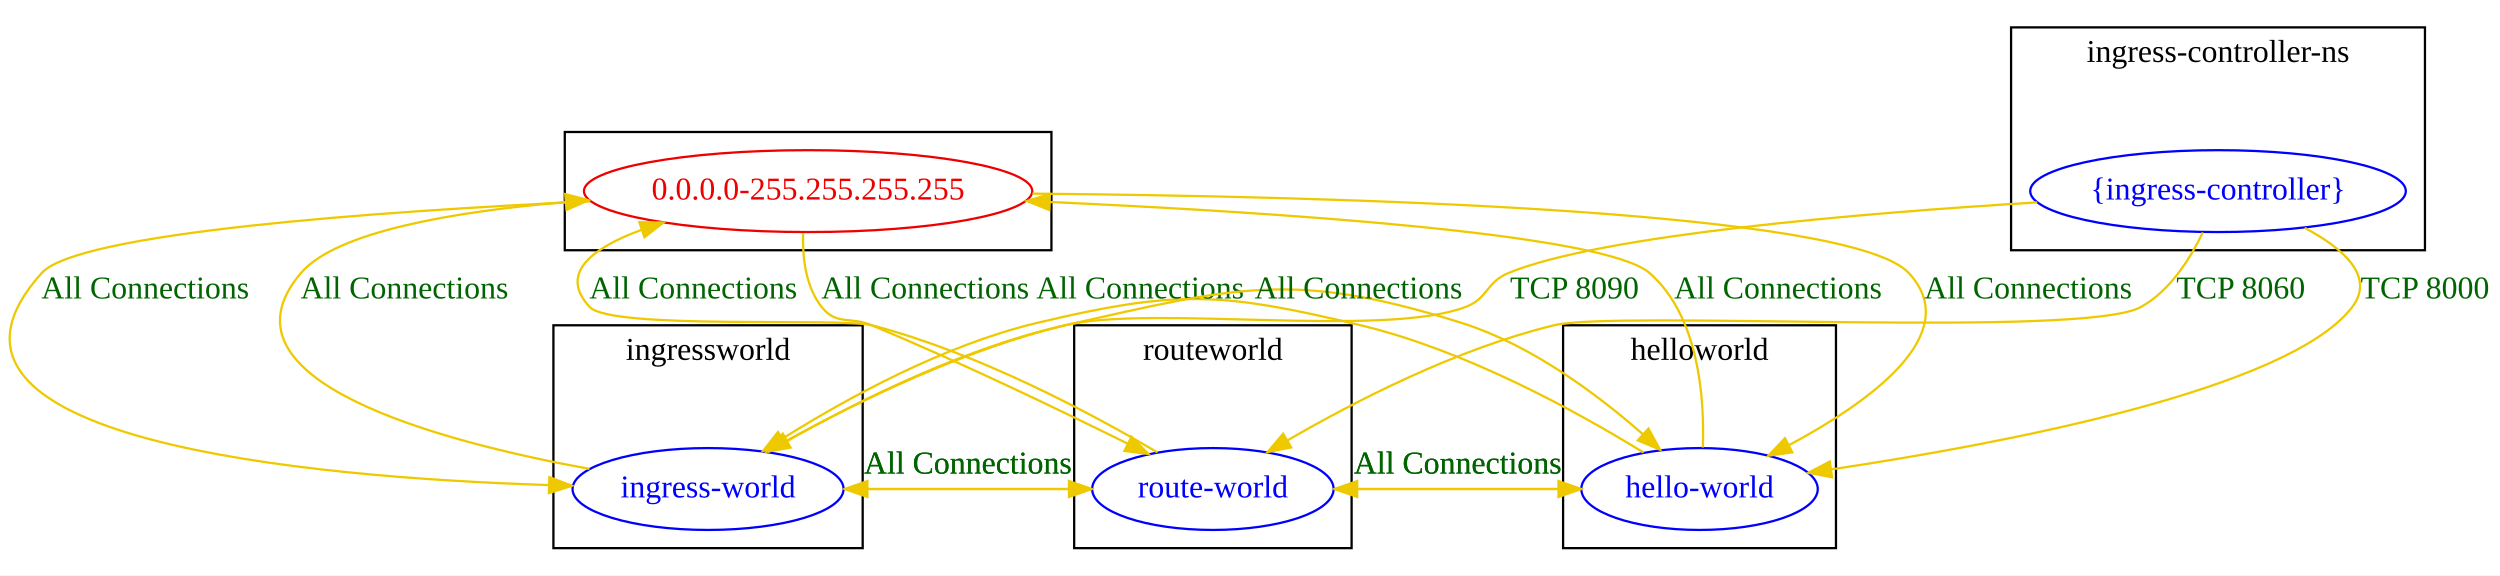
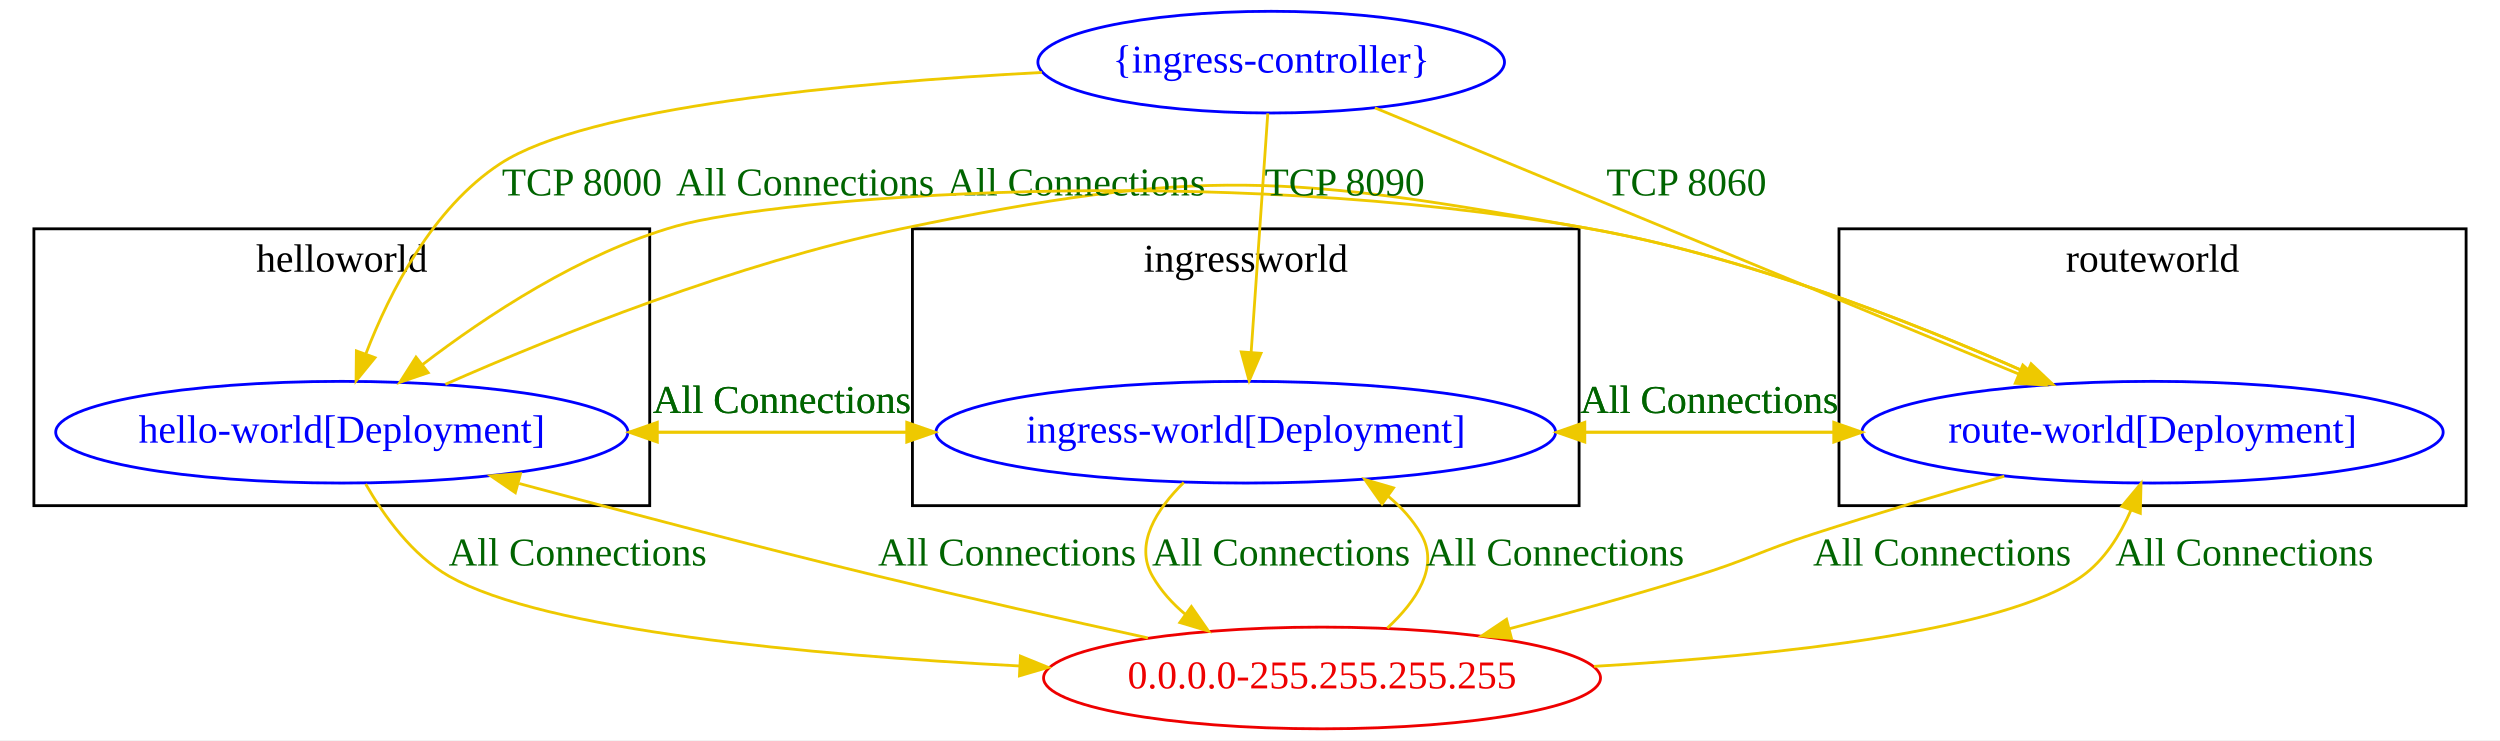
- <svg xmlns="http://www.w3.org/2000/svg" width="1099pt" height="253pt" viewBox="0.00 0.00 1099.36 253.00">
-   <g id="graph0" class="graph" transform="scale(1 1) rotate(0) translate(4 249)">
-     <polygon fill="white" stroke="transparent" points="-4,4 -4,-249 1095.36,-249 1095.36,4 -4,4" />
+ <svg xmlns="http://www.w3.org/2000/svg" width="885pt" height="262pt" viewBox="0.00 0.00 885.00 262.00">
+   <g id="graph0" class="graph" transform="scale(1 1) rotate(0) translate(4 258)">
+     <polygon fill="white" stroke="transparent" points="-4,4 -4,-258 881,-258 881,4 -4,4" />
+     <g id="clust2" class="cluster">
+       <polygon fill="none" stroke="black" points="319,-79 319,-177 555,-177 555,-79 319,-79" />
+       <text text-anchor="middle" x="437" y="-161.8" font-family="Times New Roman,serif" font-size="14.00">ingressworld</text>
+     </g>
    <g id="clust1" class="cluster">
-       <polygon fill="none" stroke="black" points="244.36,-139 244.36,-191 458.36,-191 458.36,-139 244.36,-139" />
-     </g>
-     <g id="clust4" class="cluster">
-       <polygon fill="none" stroke="black" points="239.36,-8 239.36,-106 375.36,-106 375.36,-8 239.36,-8" />
-       <text text-anchor="middle" x="307.36" y="-90.8" font-family="Times New Roman,serif" font-size="14.00">ingressworld</text>
-     </g>
-     <g id="clust2" class="cluster">
-       <polygon fill="none" stroke="black" points="683.36,-8 683.36,-106 803.36,-106 803.36,-8 683.36,-8" />
-       <text text-anchor="middle" x="743.36" y="-90.8" font-family="Times New Roman,serif" font-size="14.00">helloworld</text>
+       <polygon fill="none" stroke="black" points="8,-79 8,-177 226,-177 226,-79 8,-79" />
+       <text text-anchor="middle" x="117" y="-161.8" font-family="Times New Roman,serif" font-size="14.00">helloworld</text>
    </g>
    <g id="clust3" class="cluster">
-       <polygon fill="none" stroke="black" points="880.36,-139 880.36,-237 1062.36,-237 1062.36,-139 880.36,-139" />
-       <text text-anchor="middle" x="971.36" y="-221.8" font-family="Times New Roman,serif" font-size="14.00">ingress-controller-ns</text>
-     </g>
-     <g id="clust5" class="cluster">
-       <polygon fill="none" stroke="black" points="468.36,-8 468.36,-106 590.36,-106 590.36,-8 468.36,-8" />
-       <text text-anchor="middle" x="529.36" y="-90.8" font-family="Times New Roman,serif" font-size="14.00">routeworld</text>
+       <polygon fill="none" stroke="black" points="647,-79 647,-177 869,-177 869,-79 647,-79" />
+       <text text-anchor="middle" x="758" y="-161.8" font-family="Times New Roman,serif" font-size="14.00">routeworld</text>
    </g>
    <g id="node1" class="node">
-       <ellipse fill="none" stroke="#ee0000" cx="351.36" cy="-165" rx="98.58" ry="18" />
-       <text text-anchor="middle" x="351.36" y="-161.3" font-family="Times New Roman,serif" font-size="14.00" fill="#ee0000">0.0.0.0-255.255.255.255</text>
+       <ellipse fill="none" stroke="blue" cx="117" cy="-105" rx="101.28" ry="18" />
+       <text text-anchor="middle" x="117" y="-101.3" font-family="Times New Roman,serif" font-size="14.00" fill="blue">hello-world[Deployment]</text>
    </g>
    <g id="node2" class="node">
-       <ellipse fill="none" stroke="blue" cx="743.36" cy="-34" rx="51.99" ry="18" />
-       <text text-anchor="middle" x="743.36" y="-30.3" font-family="Times New Roman,serif" font-size="14.00" fill="blue">hello-world</text>
+       <ellipse fill="none" stroke="blue" cx="437" cy="-105" rx="109.68" ry="18" />
+       <text text-anchor="middle" x="437" y="-101.3" font-family="Times New Roman,serif" font-size="14.00" fill="blue">ingress-world[Deployment]</text>
+     </g>
+     <g id="edge5" class="edge">
+       <path fill="none" stroke="#eec900" d="M218.69,-105C249.82,-105 284.36,-105 316.61,-105" />
+       <polygon fill="#eec900" stroke="#eec900" points="316.99,-108.5 326.99,-105 316.99,-101.5 316.99,-108.5" />
+       <text text-anchor="middle" x="272.78" y="-111.8" font-family="Times New Roman,serif" font-size="14.00" fill="darkgreen">All Connections</text>
+     </g>
+     <g id="node3" class="node">
+       <ellipse fill="none" stroke="blue" cx="758" cy="-105" rx="102.88" ry="18" />
+       <text text-anchor="middle" x="758" y="-101.3" font-family="Times New Roman,serif" font-size="14.00" fill="blue">route-world[Deployment]</text>
+     </g>
+     <g id="edge6" class="edge">
+       <path fill="none" stroke="#eec900" d="M153.65,-121.96C192.71,-139.17 256.8,-164.92 315,-177 421.18,-199.04 452.25,-196.12 559,-177 613.84,-167.18 673.54,-143.73 713.1,-126.24" />
+       <polygon fill="#eec900" stroke="#eec900" points="715.01,-129.22 722.71,-121.93 712.15,-122.83 715.01,-129.22" />
+       <text text-anchor="middle" x="377" y="-188.8" font-family="Times New Roman,serif" font-size="14.00" fill="darkgreen">All Connections</text>
+     </g>
+     <g id="node4" class="node">
+       <ellipse fill="none" stroke="#ee0000" cx="464" cy="-18" rx="98.58" ry="18" />
+       <text text-anchor="middle" x="464" y="-14.3" font-family="Times New Roman,serif" font-size="14.00" fill="#ee0000">0.0.0.0-255.255.255.255</text>
+     </g>
+     <g id="edge4" class="edge">
+       <path fill="none" stroke="#eec900" d="M125.44,-86.66C131.9,-75.38 141.92,-61.44 155,-54 188.69,-34.85 281.76,-26.17 357.02,-22.24" />
+       <polygon fill="#eec900" stroke="#eec900" points="357.23,-25.74 367.05,-21.74 356.88,-18.75 357.23,-25.74" />
+       <text text-anchor="middle" x="200.5" y="-57.8" font-family="Times New Roman,serif" font-size="14.00" fill="darkgreen">All Connections</text>
+     </g>
+     <g id="edge8" class="edge">
+       <path fill="none" stroke="#eec900" d="M326.99,-105C295.3,-105 260.71,-105 228.91,-105" />
+       <polygon fill="#eec900" stroke="#eec900" points="228.69,-101.5 218.69,-105 228.69,-108.5 228.69,-101.5" />
+       <text text-anchor="middle" x="272.78" y="-111.8" font-family="Times New Roman,serif" font-size="14.00" fill="darkgreen">All Connections</text>
+     </g>
+     <g id="edge9" class="edge">
+       <path fill="none" stroke="#eec900" d="M547.02,-105C578.63,-105 613.14,-105 644.93,-105" />
+       <polygon fill="#eec900" stroke="#eec900" points="645.15,-108.5 655.15,-105 645.15,-101.5 645.15,-108.5" />
+       <text text-anchor="middle" x="601.07" y="-111.8" font-family="Times New Roman,serif" font-size="14.00" fill="darkgreen">All Connections</text>
+     </g>
+     <g id="edge7" class="edge">
+       <path fill="none" stroke="#eec900" d="M415.06,-87.21C405.37,-77.65 397.47,-65.36 404,-54 406.96,-48.84 411.01,-44.37 415.62,-40.52" />
+       <polygon fill="#eec900" stroke="#eec900" points="417.75,-43.29 423.8,-34.6 413.65,-37.62 417.75,-43.29" />
+       <text text-anchor="middle" x="449.5" y="-57.8" font-family="Times New Roman,serif" font-size="14.00" fill="darkgreen">All Connections</text>
+     </g>
+     <g id="edge11" class="edge">
+       <path fill="none" stroke="#eec900" d="M722.71,-121.97C683.71,-139.72 618.51,-166.43 559,-177 424.84,-200.82 270.49,-187.91 235.5,-178 201.75,-168.44 168.17,-146.25 145.42,-128.82" />
+       <polygon fill="#eec900" stroke="#eec900" points="147.58,-126.07 137.55,-122.65 143.26,-131.58 147.58,-126.07" />
+       <text text-anchor="middle" x="281" y="-188.8" font-family="Times New Roman,serif" font-size="14.00" fill="darkgreen">All Connections</text>
+     </g>
+     <g id="edge12" class="edge">
+       <path fill="none" stroke="#eec900" d="M655.15,-105C624.02,-105 589.55,-105 557.38,-105" />
+       <polygon fill="#eec900" stroke="#eec900" points="557.02,-101.5 547.02,-105 557.02,-108.5 557.02,-101.5" />
+       <text text-anchor="middle" x="601.07" y="-111.8" font-family="Times New Roman,serif" font-size="14.00" fill="darkgreen">All Connections</text>
+     </g>
+     <g id="edge10" class="edge">
+       <path fill="none" stroke="#eec900" d="M705.52,-89.42C684.45,-83.38 659.99,-76.13 638,-69 619.14,-62.89 614.93,-59.88 596,-54 574.79,-47.41 551.43,-40.96 530.34,-35.43" />
+       <polygon fill="#eec900" stroke="#eec900" points="531.06,-32 520.5,-32.87 529.3,-38.77 531.06,-32" />
+       <text text-anchor="middle" x="683.5" y="-57.8" font-family="Times New Roman,serif" font-size="14.00" fill="darkgreen">All Connections</text>
    </g>
    <g id="edge1" class="edge">
-       <path fill="none" stroke="#eec900" d="M449.98,-163.89C583.92,-162.7 809.72,-156.56 835.36,-129 860.28,-102.22 817.99,-72.15 782.85,-53.39" />
-       <polygon fill="#eec900" stroke="#eec900" points="784.14,-50.12 773.65,-48.64 780.93,-56.34 784.14,-50.12" />
-       <text text-anchor="middle" x="887.86" y="-117.8" font-family="Times New Roman,serif" font-size="14.00" fill="darkgreen">All Connections</text>
-     </g>
-     <g id="node4" class="node">
-       <ellipse fill="none" stroke="blue" cx="307.36" cy="-34" rx="59.59" ry="18" />
-       <text text-anchor="middle" x="307.36" y="-30.3" font-family="Times New Roman,serif" font-size="14.00" fill="blue">ingress-world</text>
+       <path fill="none" stroke="#eec900" d="M402.36,-32.17C373.36,-38.52 338.34,-46.39 307,-54 264.43,-64.34 216.76,-76.89 179.81,-86.83" />
+       <polygon fill="#eec900" stroke="#eec900" points="178.43,-83.58 169.69,-89.56 180.26,-90.33 178.43,-83.58" />
+       <text text-anchor="middle" x="352.5" y="-57.8" font-family="Times New Roman,serif" font-size="14.00" fill="darkgreen">All Connections</text>
    </g>
    <g id="edge2" class="edge">
-       <path fill="none" stroke="#eec900" d="M255.31,-160.49C161.43,-156.04 30.34,-146.72 14.36,-129 -51.91,-55.49 131.21,-39.15 237.45,-35.73" />
-       <polygon fill="#eec900" stroke="#eec900" points="237.59,-39.22 247.48,-35.43 237.39,-32.23 237.59,-39.22" />
-       <text text-anchor="middle" x="59.86" y="-117.8" font-family="Times New Roman,serif" font-size="14.00" fill="darkgreen">All Connections</text>
+       <path fill="none" stroke="#eec900" d="M487.12,-35.67C497.36,-45.18 505.73,-57.47 499,-69 496.01,-74.13 491.95,-78.57 487.34,-82.39" />
+       <polygon fill="#eec900" stroke="#eec900" points="485.24,-79.59 479.14,-88.26 489.31,-85.28 485.24,-79.59" />
+       <text text-anchor="middle" x="546.5" y="-57.8" font-family="Times New Roman,serif" font-size="14.00" fill="darkgreen">All Connections</text>
+     </g>
+     <g id="edge3" class="edge">
+       <path fill="none" stroke="#eec900" d="M560.31,-22.11C625.97,-25.97 705.75,-34.62 733,-54 740.93,-59.64 746.48,-68.53 750.3,-77.26" />
+       <polygon fill="#eec900" stroke="#eec900" points="747.12,-78.74 753.92,-86.87 753.67,-76.28 747.12,-78.74" />
+       <text text-anchor="middle" x="790.5" y="-57.8" font-family="Times New Roman,serif" font-size="14.00" fill="darkgreen">All Connections</text>
    </g>
    <g id="node5" class="node">
-       <ellipse fill="none" stroke="blue" cx="529.36" cy="-34" rx="53.09" ry="18" />
-       <text text-anchor="middle" x="529.36" y="-30.3" font-family="Times New Roman,serif" font-size="14.00" fill="blue">route-world</text>
-     </g>
-     <g id="edge3" class="edge">
-       <path fill="none" stroke="#eec900" d="M349.17,-146.53C348.82,-136.05 350.19,-123.04 357.36,-114 363.83,-105.85 369.76,-110.01 379.36,-106 418.23,-89.78 461.62,-68.93 491.69,-54.03" />
-       <polygon fill="#eec900" stroke="#eec900" points="493.57,-57 500.97,-49.42 490.45,-50.74 493.57,-57" />
-       <text text-anchor="middle" x="402.86" y="-117.8" font-family="Times New Roman,serif" font-size="14.00" fill="darkgreen">All Connections</text>
-     </g>
-     <g id="edge4" class="edge">
-       <path fill="none" stroke="#eec900" d="M744.81,-52.22C745.58,-73.71 743.21,-109.93 721.36,-129 701.75,-146.12 559.84,-155.56 457.61,-160.21" />
-       <polygon fill="#eec900" stroke="#eec900" points="457.37,-156.71 447.53,-160.65 457.68,-163.71 457.37,-156.71" />
-       <text text-anchor="middle" x="777.86" y="-117.8" font-family="Times New Roman,serif" font-size="14.00" fill="darkgreen">All Connections</text>
-     </g>
-     <g id="edge5" class="edge">
-       <path fill="none" stroke="#eec900" d="M718.78,-50.01C690.22,-67.6 641.03,-94.84 594.36,-106 532.77,-120.73 513.47,-121.68 451.86,-107 410.91,-97.24 368.41,-73.91 340.19,-56.23" />
-       <polygon fill="#eec900" stroke="#eec900" points="341.87,-53.15 331.56,-50.71 338.1,-59.05 341.87,-53.15" />
-       <text text-anchor="middle" x="497.36" y="-117.8" font-family="Times New Roman,serif" font-size="14.00" fill="darkgreen">All Connections</text>
-     </g>
-     <g id="edge6" class="edge">
-       <path fill="none" stroke="#eec900" d="M691.33,-34C661.77,-34 624.51,-34 593.19,-34" />
-       <polygon fill="#eec900" stroke="#eec900" points="592.81,-30.5 582.81,-34 592.81,-37.5 592.81,-30.5" />
-       <text text-anchor="middle" x="637.01" y="-40.8" font-family="Times New Roman,serif" font-size="14.00" fill="darkgreen">All Connections</text>
-     </g>
-     <g id="node3" class="node">
-       <ellipse fill="none" stroke="blue" cx="971.36" cy="-165" rx="82.59" ry="18" />
-       <text text-anchor="middle" x="971.36" y="-161.3" font-family="Times New Roman,serif" font-size="14.00" fill="blue">{ingress-controller}</text>
+       <ellipse fill="none" stroke="blue" cx="446" cy="-236" rx="82.59" ry="18" />
+       <text text-anchor="middle" x="446" y="-232.3" font-family="Times New Roman,serif" font-size="14.00" fill="blue">{ingress-controller}</text>
    </g>
    <g id="edge13" class="edge">
-       <path fill="none" stroke="#eec900" d="M1009.49,-148.82C1026.48,-139.78 1040.62,-127.46 1030.36,-114 1002.77,-77.78 877.18,-53.99 801.58,-42.68" />
-       <polygon fill="#eec900" stroke="#eec900" points="801.66,-39.16 791.26,-41.17 800.65,-46.08 801.66,-39.16" />
-       <text text-anchor="middle" x="1062.36" y="-117.8" font-family="Times New Roman,serif" font-size="14.00" fill="darkgreen">TCP 8000</text>
+       <path fill="none" stroke="#eec900" d="M364.83,-232.35C296.01,-228.72 203.72,-220.15 173,-200 149.14,-184.35 134,-154.7 125.56,-132.87" />
+       <polygon fill="#eec900" stroke="#eec900" points="128.75,-131.38 122.05,-123.17 122.16,-133.77 128.75,-131.38" />
+       <text text-anchor="middle" x="202" y="-188.8" font-family="Times New Roman,serif" font-size="14.00" fill="darkgreen">TCP 8000</text>
    </g>
    <g id="edge14" class="edge">
-       <path fill="none" stroke="#eec900" d="M891.85,-160.05C813.59,-155.28 700.07,-145.73 659.36,-129 649.41,-124.91 650.44,-117.76 640.36,-114 603.68,-100.32 502.44,-115.12 464.36,-106 420.2,-95.42 373.21,-72.43 342.27,-55.46" />
-       <polygon fill="#eec900" stroke="#eec900" points="343.65,-52.22 333.21,-50.4 340.24,-58.33 343.65,-52.22" />
-       <text text-anchor="middle" x="688.36" y="-117.8" font-family="Times New Roman,serif" font-size="14.00" fill="darkgreen">TCP 8090</text>
+       <path fill="none" stroke="#eec900" d="M444.8,-217.87C443.3,-196.28 440.69,-158.91 438.91,-133.35" />
+       <polygon fill="#eec900" stroke="#eec900" points="442.39,-132.93 438.2,-123.2 435.4,-133.42 442.39,-132.93" />
+       <text text-anchor="middle" x="472" y="-188.8" font-family="Times New Roman,serif" font-size="14.00" fill="darkgreen">TCP 8090</text>
    </g>
    <g id="edge15" class="edge">
-       <path fill="none" stroke="#eec900" d="M964.68,-146.86C959.21,-135.37 950.24,-121.08 937.36,-114 912.23,-100.19 707.25,-112.72 679.36,-106 636.59,-95.69 591.48,-72.42 562.03,-55.31" />
-       <polygon fill="#eec900" stroke="#eec900" points="563.8,-52.3 553.41,-50.23 560.25,-58.33 563.8,-52.3" />
-       <text text-anchor="middle" x="981.36" y="-117.8" font-family="Times New Roman,serif" font-size="14.00" fill="darkgreen">TCP 8060</text>
-     </g>
-     <g id="edge7" class="edge">
-       <path fill="none" stroke="#eec900" d="M255.21,-42.84C189.01,-54.92 87.98,-81.79 128.36,-129 143.88,-147.15 195.15,-155.95 244.62,-160.19" />
-       <polygon fill="#eec900" stroke="#eec900" points="244.56,-163.69 254.81,-161 245.12,-156.72 244.56,-163.69" />
-       <text text-anchor="middle" x="173.86" y="-117.8" font-family="Times New Roman,serif" font-size="14.00" fill="darkgreen">All Connections</text>
-     </g>
-     <g id="edge8" class="edge">
-       <path fill="none" stroke="#eec900" d="M333.65,-50.23C363.89,-67.89 415.65,-95.06 464.36,-106 540.03,-123 564.88,-130.28 638.86,-107 669.29,-97.42 698.58,-75.49 718.37,-58.15" />
-       <polygon fill="#eec900" stroke="#eec900" points="720.9,-60.58 725.99,-51.29 716.22,-55.38 720.9,-60.58" />
-       <text text-anchor="middle" x="593.36" y="-117.8" font-family="Times New Roman,serif" font-size="14.00" fill="darkgreen">All Connections</text>
-     </g>
-     <g id="edge9" class="edge">
-       <path fill="none" stroke="#eec900" d="M367.44,-34C397.9,-34 434.89,-34 465.82,-34" />
-       <polygon fill="#eec900" stroke="#eec900" points="466.06,-37.5 476.06,-34 466.06,-30.5 466.06,-37.5" />
-       <text text-anchor="middle" x="421.61" y="-40.8" font-family="Times New Roman,serif" font-size="14.00" fill="darkgreen">All Connections</text>
-     </g>
-     <g id="edge10" class="edge">
-       <path fill="none" stroke="#eec900" d="M504.99,-50.1C476.18,-67.08 426.22,-93.87 379.36,-106 366,-109.46 264.81,-103.93 255.36,-114 241.53,-128.75 256.3,-139.94 278.06,-147.95" />
-       <polygon fill="#eec900" stroke="#eec900" points="277.16,-151.34 287.75,-151.19 279.38,-144.7 277.16,-151.34" />
-       <text text-anchor="middle" x="300.86" y="-117.8" font-family="Times New Roman,serif" font-size="14.00" fill="darkgreen">All Connections</text>
-     </g>
-     <g id="edge11" class="edge">
-       <path fill="none" stroke="#eec900" d="M582.81,-34C612.62,-34 649.9,-34 681.03,-34" />
-       <polygon fill="#eec900" stroke="#eec900" points="681.33,-37.5 691.33,-34 681.33,-30.5 681.33,-37.5" />
-       <text text-anchor="middle" x="637.01" y="-40.8" font-family="Times New Roman,serif" font-size="14.00" fill="darkgreen">All Connections</text>
-     </g>
-     <g id="edge12" class="edge">
-       <path fill="none" stroke="#eec900" d="M476.06,-34C446.53,-34 409.45,-34 377.59,-34" />
-       <polygon fill="#eec900" stroke="#eec900" points="377.44,-30.5 367.44,-34 377.44,-37.5 377.44,-30.5" />
-       <text text-anchor="middle" x="421.61" y="-40.8" font-family="Times New Roman,serif" font-size="14.00" fill="darkgreen">All Connections</text>
+       <path fill="none" stroke="#eec900" d="M482.71,-219.82C539.4,-196.38 648.22,-151.39 710.73,-125.55" />
+       <polygon fill="#eec900" stroke="#eec900" points="712.07,-128.78 719.97,-121.72 709.39,-122.31 712.07,-128.78" />
+       <text text-anchor="middle" x="593" y="-188.8" font-family="Times New Roman,serif" font-size="14.00" fill="darkgreen">TCP 8060</text>
    </g>
  </g>
</svg>
